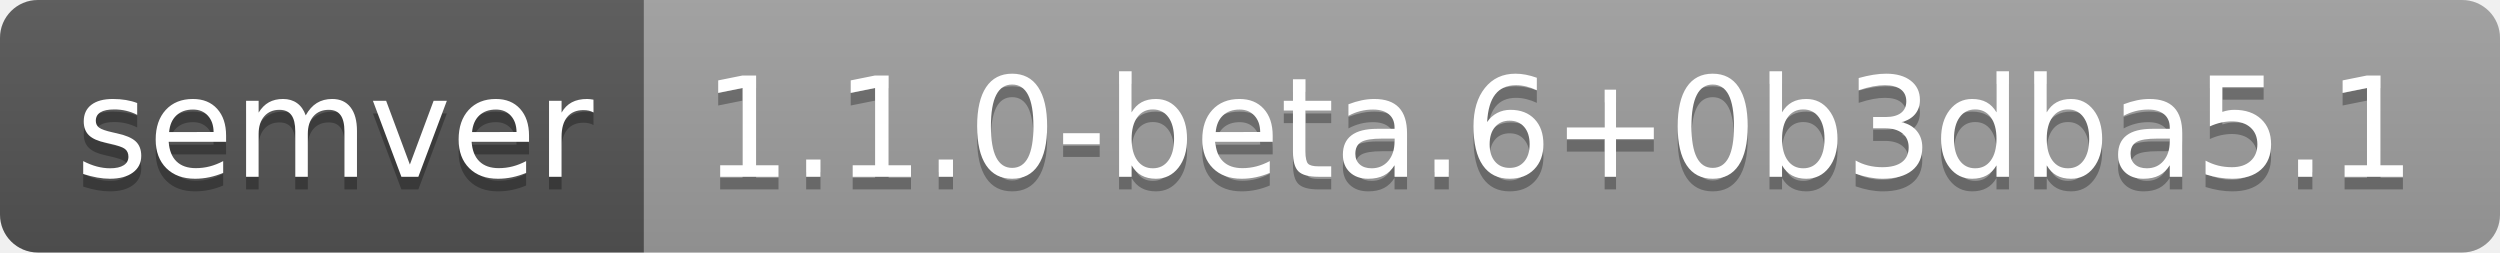
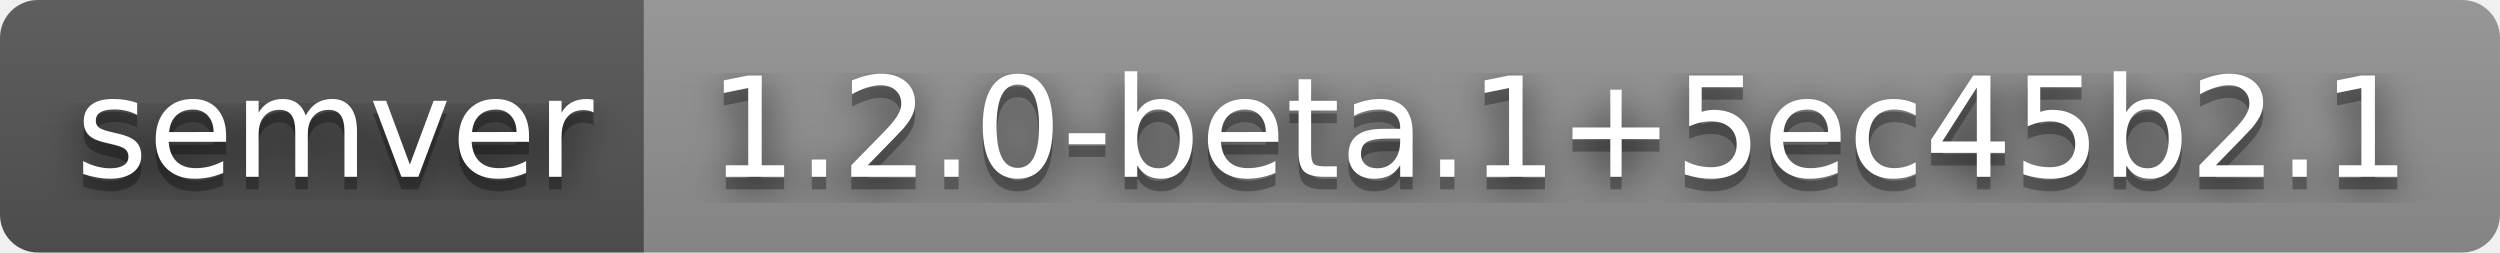
- <svg xmlns="http://www.w3.org/2000/svg" width="198" height="20" role="img" aria-label="semver: 1.1.0-beta.6+0b3dba5.1">
+ <svg xmlns="http://www.w3.org/2000/svg" width="198" height="20" role="img" aria-label="semver: 1.2.0-beta.1+5ec45b2.1">
+   <filter id="blur">
+     <feGaussianBlur stdDeviation="16" />
+   </filter>
  <linearGradient id="s" x2="0" y2="100%">
    <stop offset="0" stop-color="#bbb" stop-opacity=".1" />
    <stop offset="1" stop-opacity=".1" />
  </linearGradient>
  <clipPath id="r">
-     <rect width="198" height="20" rx="3" fill="#fff" />
+     <rect width="198" height="20" rx="3" />
  </clipPath>
  <g clip-path="url(#r)">
    <rect width="51" height="20" fill="#555" />
-     <rect x="51" width="147" height="20" fill="#9f9f9f" />
+     <rect x="51" width="147" height="20" fill="#939393" />
    <rect width="198" height="20" fill="url(#s)" />
  </g>
  <g fill="#fff" text-anchor="middle" font-family="Verdana,Geneva,DejaVu Sans,sans-serif" text-rendering="geometricPrecision" font-size="110">
-     <text aria-hidden="true" x="265" y="150" fill="#010101" fill-opacity=".3" transform="scale(.1)" textLength="410">semver</text>
-     <text x="265" y="140" transform="scale(.1)" fill="#fff" textLength="410">semver</text>
-     <text aria-hidden="true" x="1235" y="150" fill="#010101" fill-opacity=".3" transform="scale(.1)" textLength="1370">1.1.0-beta.6+0b3dba5.1</text>
-     <text x="1235" y="140" transform="scale(.1)" fill="#fff" textLength="1370">1.1.0-beta.6+0b3dba5.1</text>
+     <g transform="scale(.1)">
+       <g aria-hidden="true" fill="#010101">
+         <text x="265" y="150" fill-opacity=".8" filter="url(#blur)" textLength="410">semver</text>
+         <text x="265" y="150" fill-opacity=".3" textLength="410">semver</text>
+       </g>
+       <text x="265" y="140" textLength="410">semver</text>
+     </g>
+     <g transform="scale(.1)">
+       <g aria-hidden="true" fill="#010101">
+         <text x="1235" y="150" fill-opacity=".8" filter="url(#blur)" textLength="1370">1.2.0-beta.1+5ec45b2.1</text>
+         <text x="1235" y="150" fill-opacity=".3" textLength="1370">1.2.0-beta.1+5ec45b2.1</text>
+       </g>
+       <text x="1235" y="140" textLength="1370">1.2.0-beta.1+5ec45b2.1</text>
+     </g>
  </g>
</svg>
